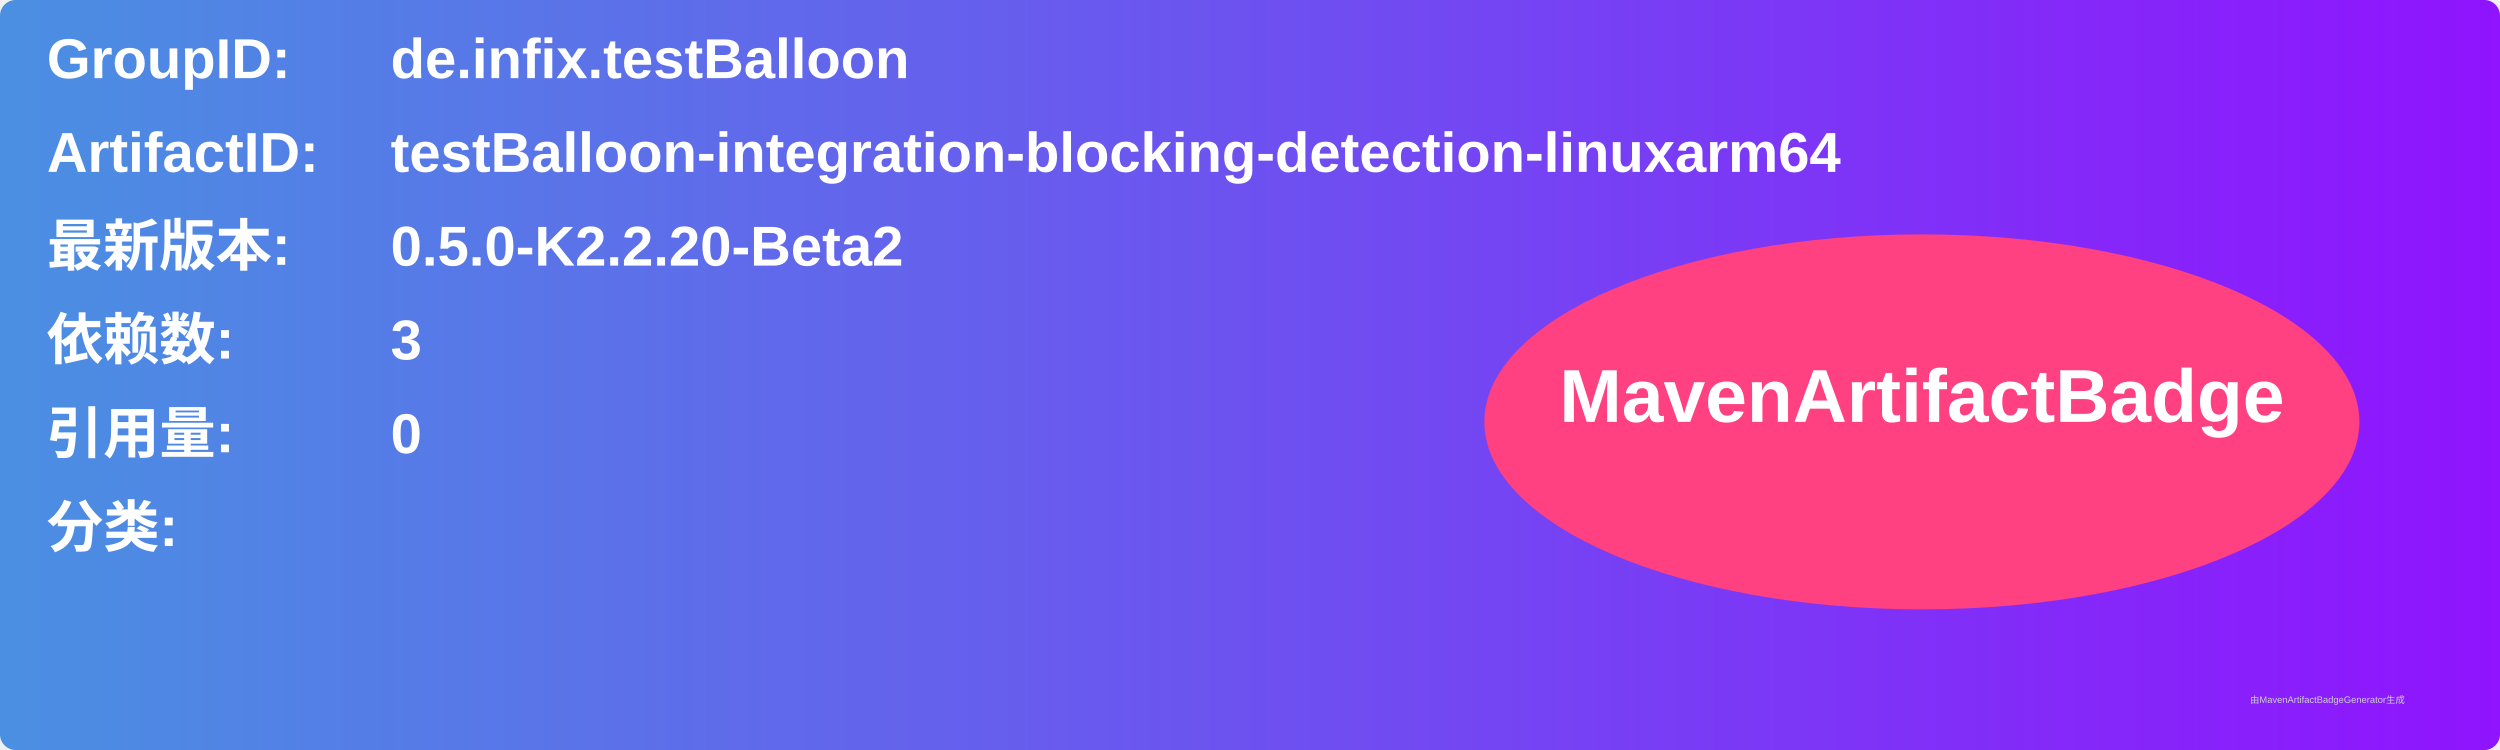
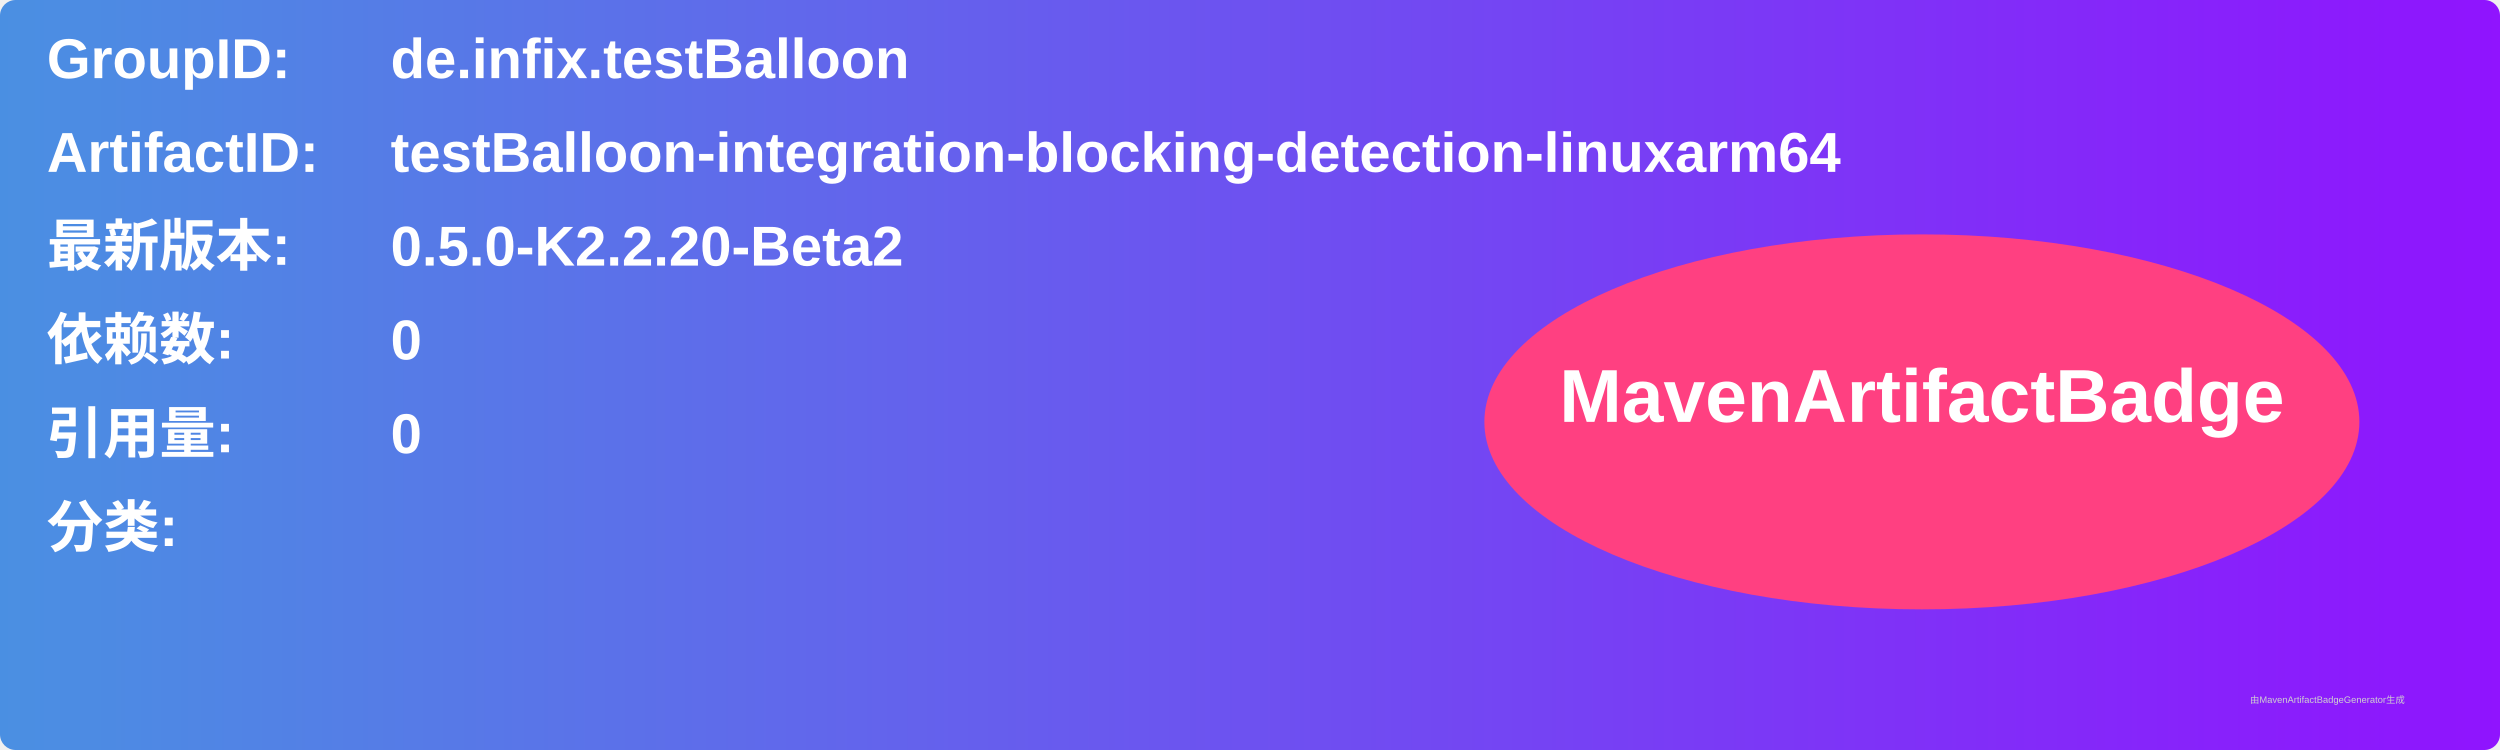
<svg xmlns="http://www.w3.org/2000/svg" width="800" height="240" viewBox="0 0 800 240">
  <linearGradient id="grad" x1="0%" y1="0%" x2="100%" y2="0%">
    <stop offset="0%" stop-color="#4a90e2" />
    <stop offset="100%" stop-color="#9013fe" />
  </linearGradient>
  <rect width="100%" height="100%" rx="5" ry="5" fill="url(#grad)" />
  <g transform="translate(15, 15)">
    <text x="0" y="10" font-family="Arial" font-size="18" fill="white" font-weight="bold" width="260">GroupID:</text>
    <text x="110" y="10" font-family="Arial" font-size="18" fill="white" font-weight="bold" width="460">de.infix.testBalloon</text>
    <text x="0" y="40" font-family="Arial" font-size="18" fill="white" font-weight="bold" width="260">ArtifactID:</text>
    <text x="110" y="40" font-family="Arial" font-size="18" fill="white" font-weight="bold" width="460">testBalloon-integration-blocking-detection-linuxarm64</text>
    <text x="0" y="70" font-family="Arial" font-size="18" fill="white" font-weight="bold">最新版本:</text>
    <text x="110" y="70" font-family="Arial" font-size="18" fill="white" font-weight="bold">
      <tspan font-weight="bold">0.5.0-K2.2.20-Beta2</tspan>
    </text>
    <text x="0" y="100" font-family="Arial" font-size="18" fill="white" font-weight="bold">依赖数: </text>
    <text x="110" y="100" font-family="Arial" font-size="18" fill="white">
-       <tspan font-weight="bold">3</tspan>
+       <tspan font-weight="bold">0</tspan>
    </text>
    <text x="0" y="130" font-family="Arial" font-size="18" fill="white" font-weight="bold">引用量: </text>
    <text x="110" y="130" font-family="Arial" font-size="18" fill="white">
      <tspan font-weight="bold">0</tspan>
    </text>
    <text x="0" y="160" font-family="Arial" font-size="18" fill="white" font-weight="bold">分类:</text>
    <text x="10" y="190" font-family="Arial" font-size="10" fill="white">
      <tspan font-weight="bold" />
    </text>
    <ellipse cx="600" cy="120" rx="140" ry="60" fill="#ff4081" />
    <text x="600" y="120" text-anchor="middle" font-family="Arial" font-size="24" fill="white" font-weight="bold">MavenArtifactBadge</text>
  </g>
  <text x="720" y="225" font-family="Arial" font-size="3" fill="#d0d0d0">由MavenArtifactBadgeGenerator生成</text>
</svg>
